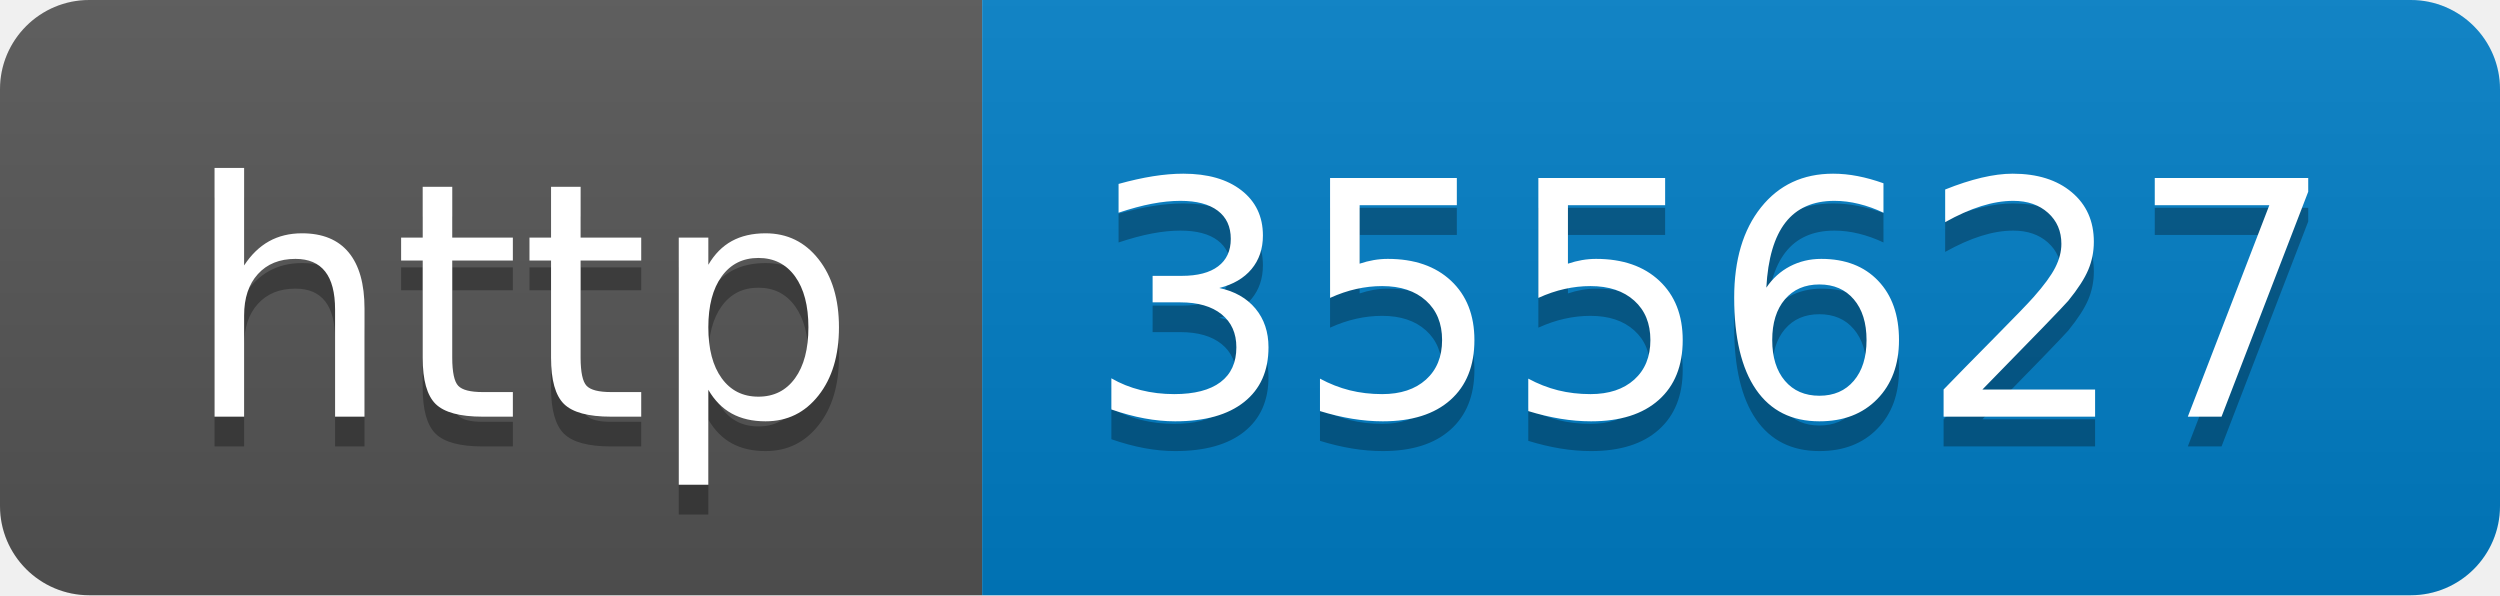
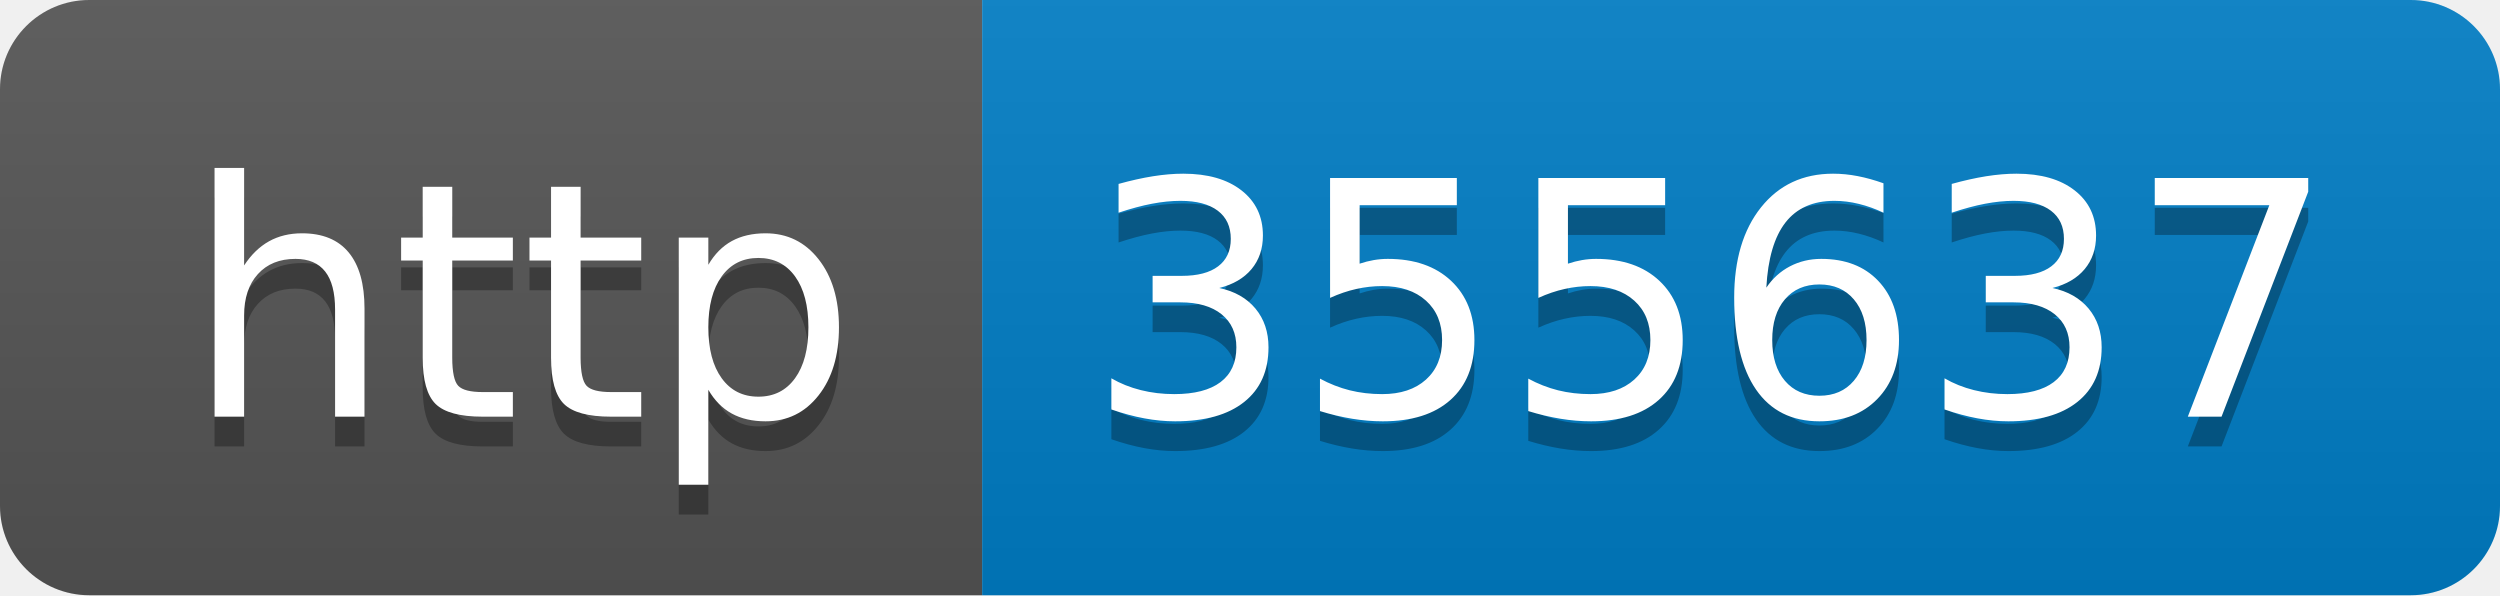
- <svg xmlns="http://www.w3.org/2000/svg" width="84" height="20" role="img" aria-label="http: 355627">
+ <svg xmlns="http://www.w3.org/2000/svg" width="84" height="20" role="img" aria-label="http: 355637">
  <linearGradient id="s" x2="0" y2="100%">
    <stop offset="0" stop-color="#bbb" stop-opacity=".1" />
    <stop offset="1" stop-opacity=".1" />
  </linearGradient>
  <clipPath id="r">
    <rect width="84" height="20" rx="3" fill="#fff" />
  </clipPath>
  <g clip-path="url(#r)">
    <rect width="33" height="20" fill="#555" />
    <rect x="33" width="51" height="20" fill="#007ec6" />
    <rect width="84" height="20" fill="url(#s)" />
  </g>
  <g fill="#fff" text-anchor="middle" font-family="Verdana,Geneva,DejaVu Sans,sans-serif" text-rendering="geometricPrecision" font-size="110">
    <text aria-hidden="true" x="175" y="150" fill="#010101" fill-opacity=".3" transform="scale(.1)" textLength="230">http</text>
    <text x="175" y="140" transform="scale(.1)" fill="#fff" textLength="230">http</text>
-     <text aria-hidden="true" x="575" y="150" fill="#010101" fill-opacity=".3" transform="scale(.1)" textLength="410">355627</text>
-     <text x="575" y="140" transform="scale(.1)" fill="#fff" textLength="410">355627</text>
+     <text aria-hidden="true" x="575" y="150" fill="#010101" fill-opacity=".3" transform="scale(.1)" textLength="410">355637</text>
+     <text x="575" y="140" transform="scale(.1)" fill="#fff" textLength="410">355637</text>
  </g>
</svg>
